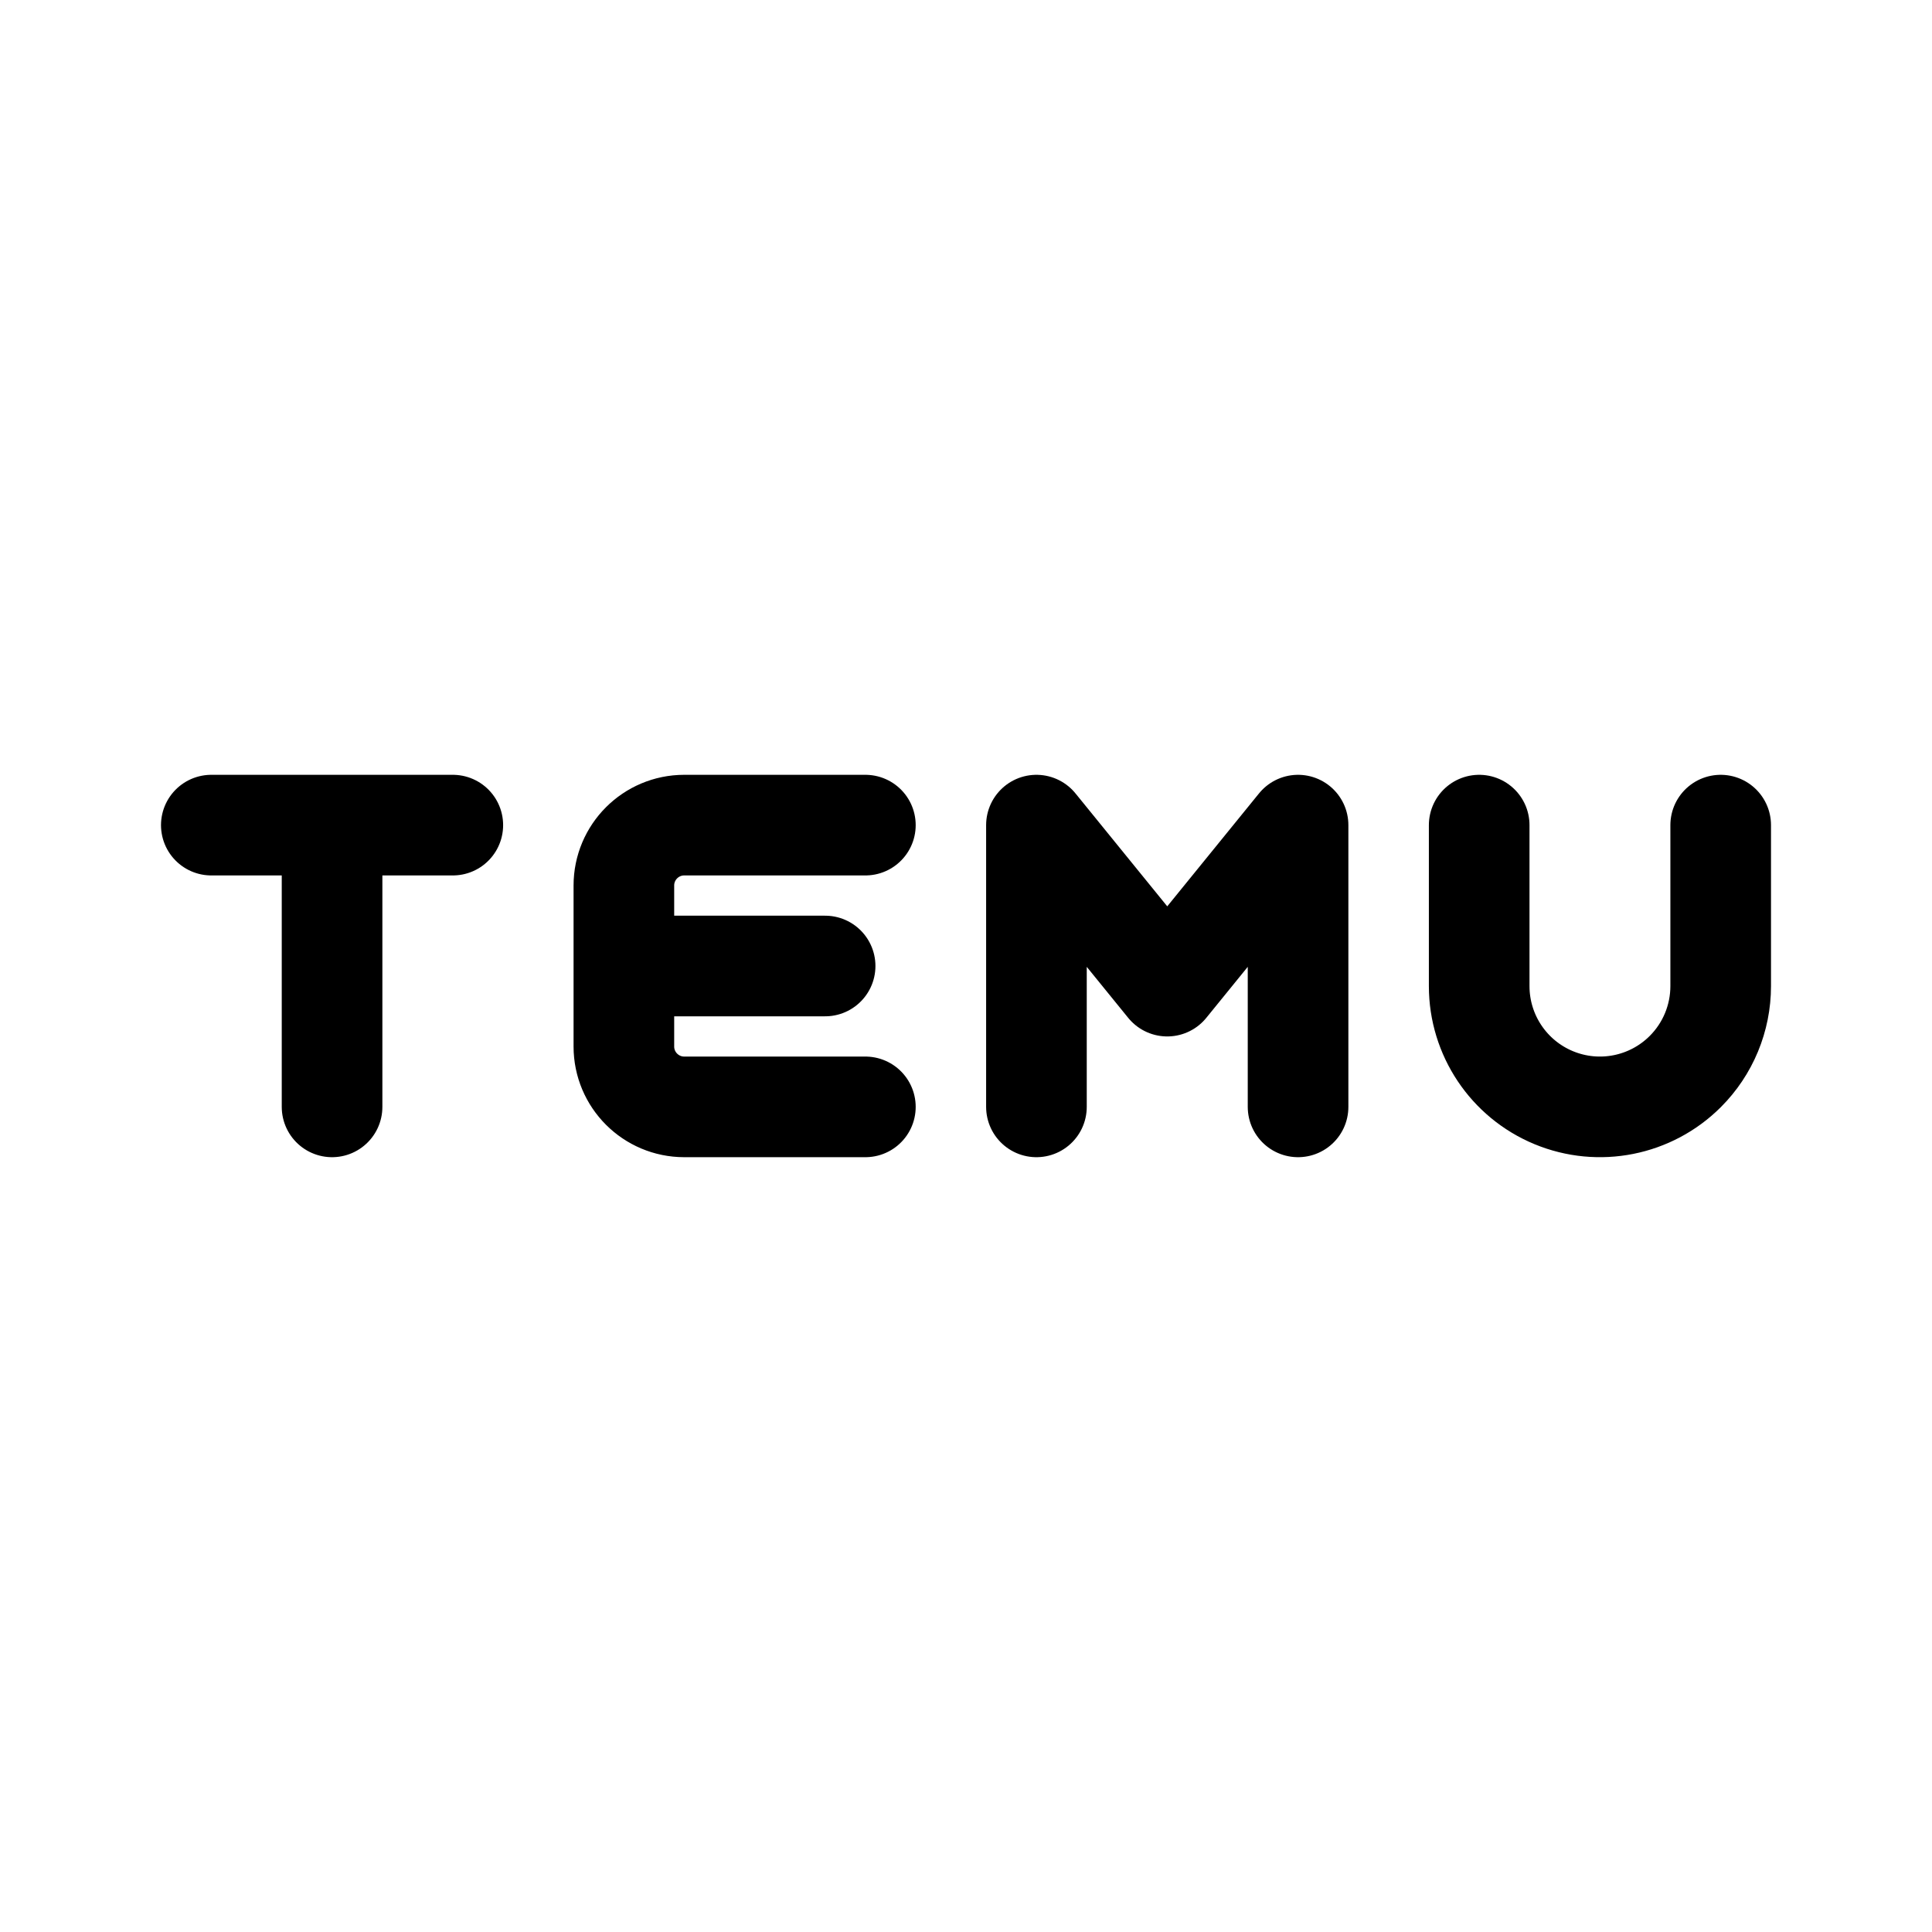
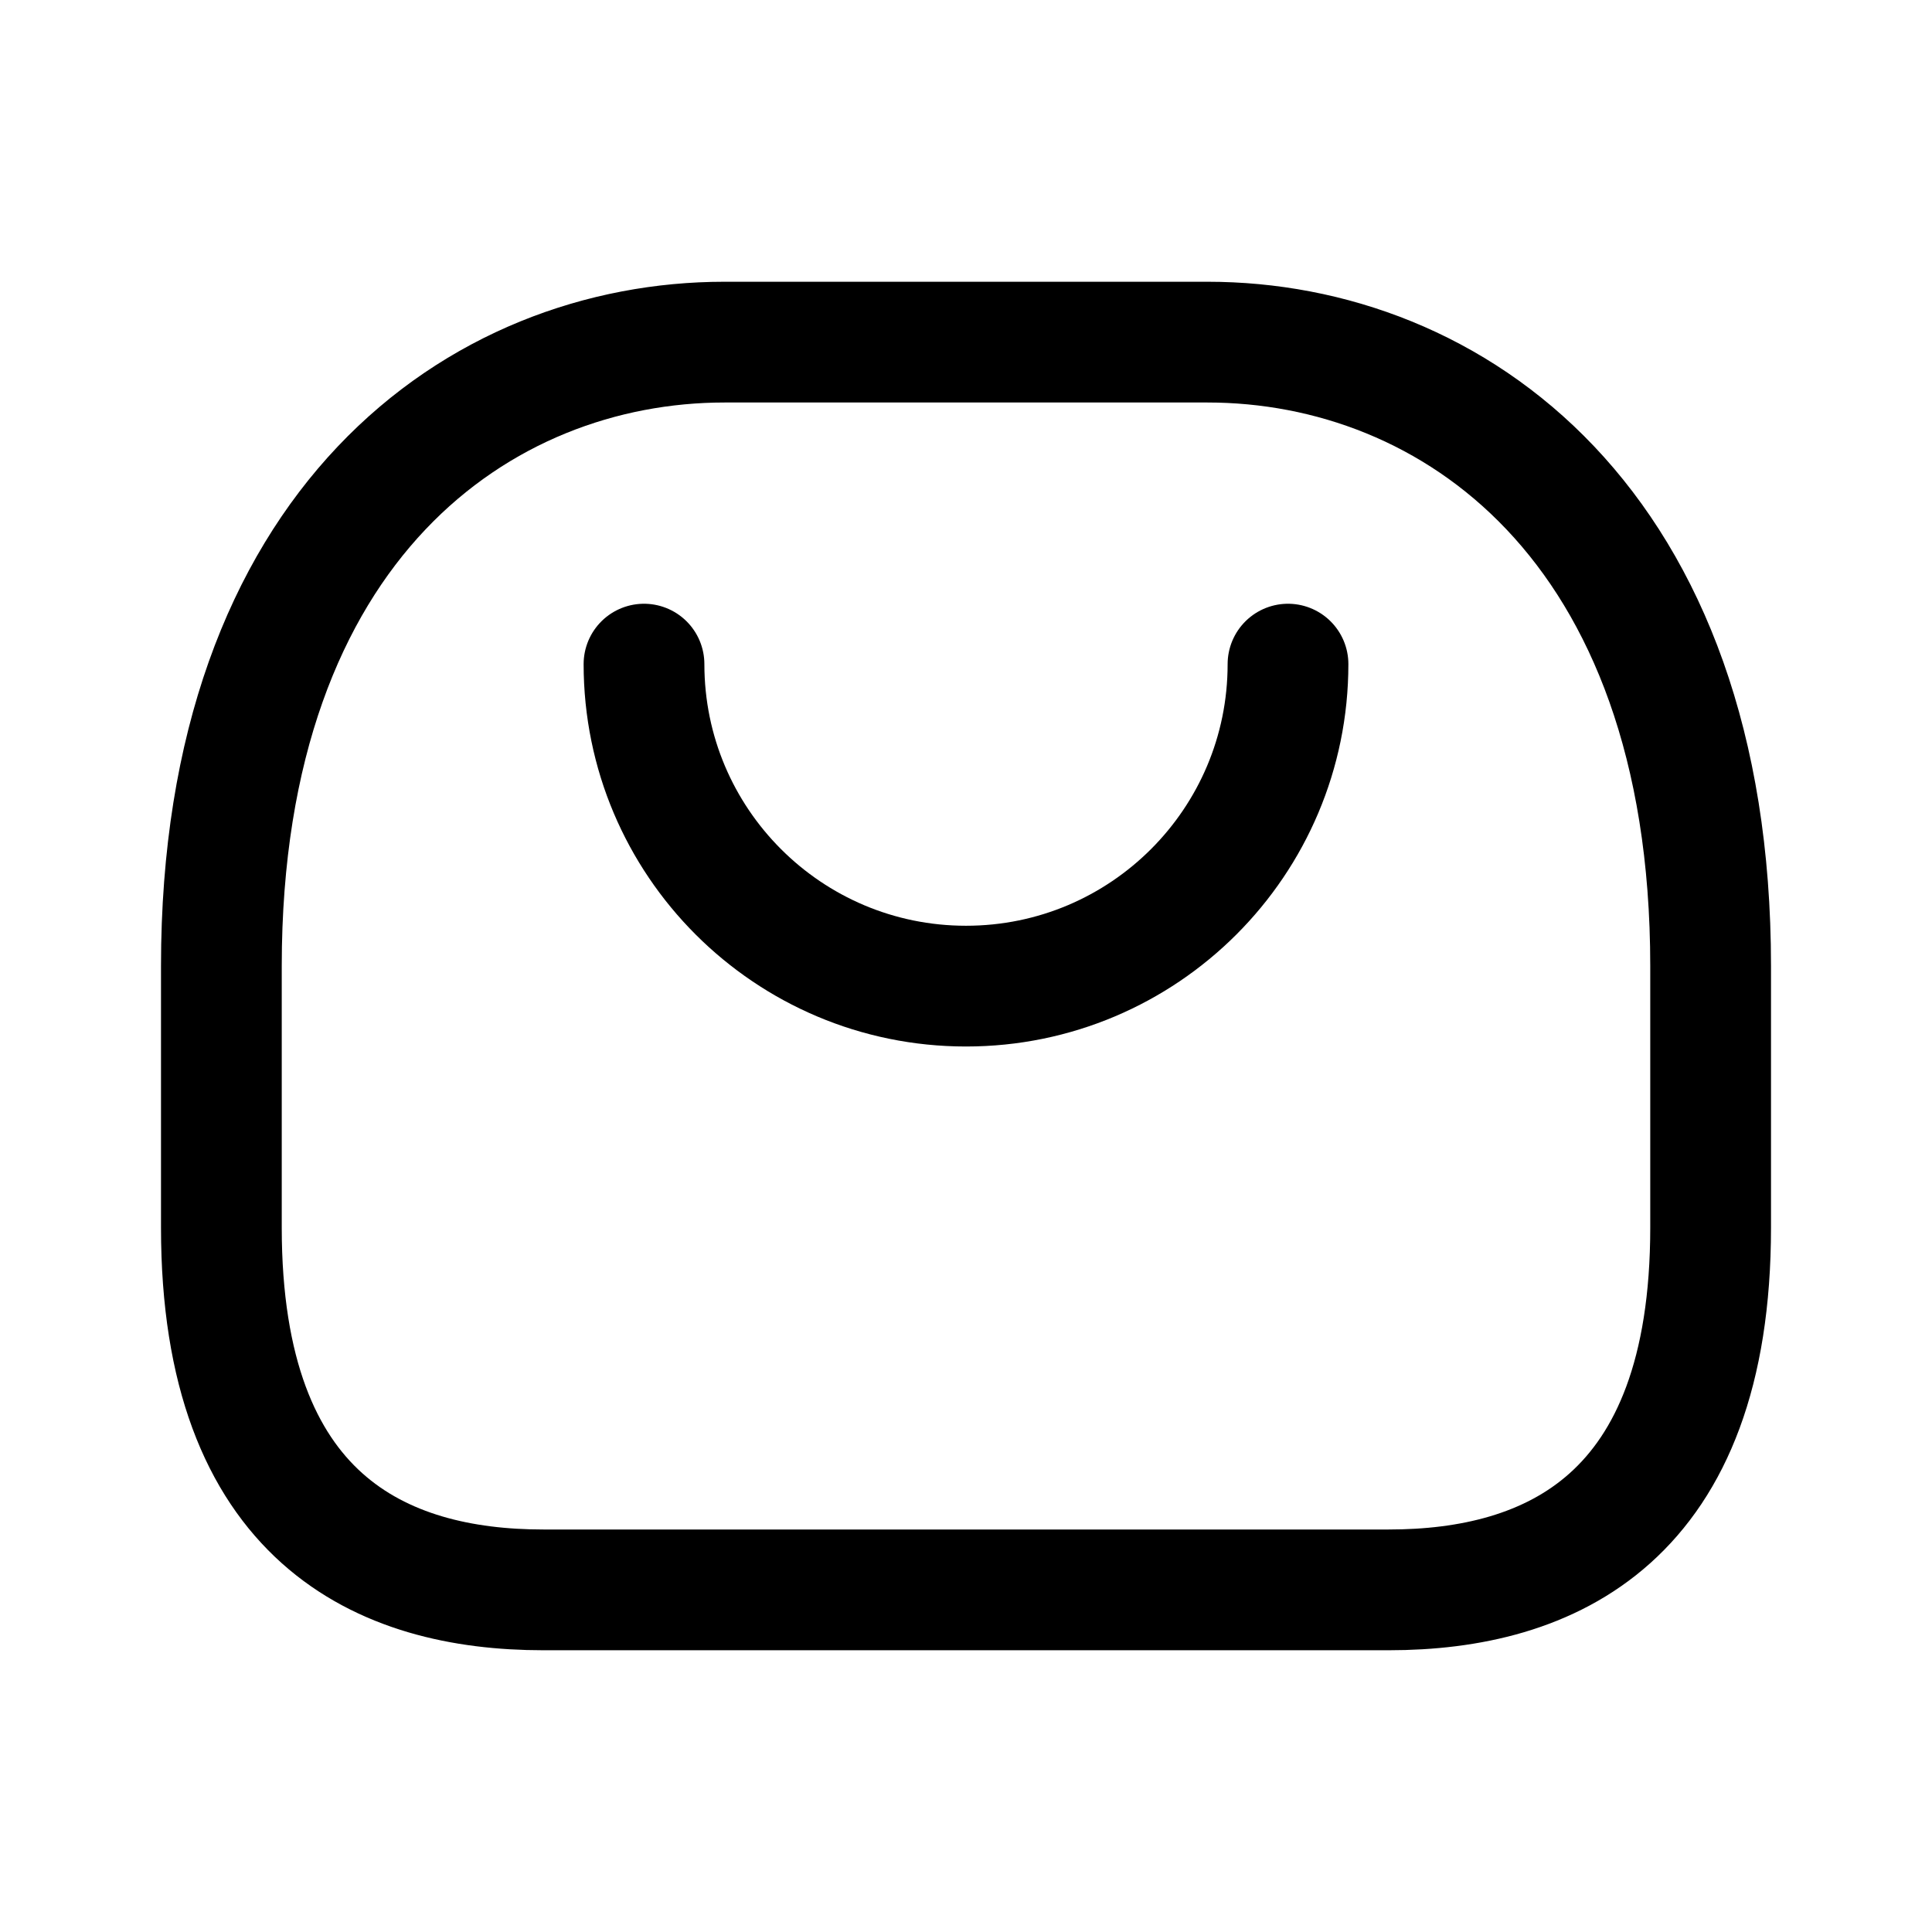
- <svg xmlns="http://www.w3.org/2000/svg" width="192" height="192" fill="none">
-   <path stroke="#000" stroke-linecap="round" stroke-linejoin="round" stroke-width="10" d="M171 98c0 3.183-1.264 6.235-3.515 8.485A12 12 0 0 1 147 98M33 82v28m70-28v28m44-28v16m-18-16v28m42-28v16M21 82h24m58 0 13 16 13-16M62 96h20m4-14H68a6 6 0 0 0-6 6v16a6 6 0 0 0 6 6h18" />
+ <svg xmlns="http://www.w3.org/2000/svg" width="192" height="192" viewBox="0 0 192 192" fill="none">
+   <path d="M128 66a31.997 31.997 0 0 1-32 32 32 32 0 0 1-32-32" stroke="#000" stroke-width="12" stroke-linecap="round" stroke-linejoin="round" />
+   <path d="M96 34H72c-24.215 0-50 18-50 62v26c0 29 16 36 32 36h42m0-124h24c24.214 0 50 18 50 62v26c0 29-16 36-32 36H96" stroke="#000" stroke-width="12" stroke-linecap="round" stroke-linejoin="round" />
</svg>
